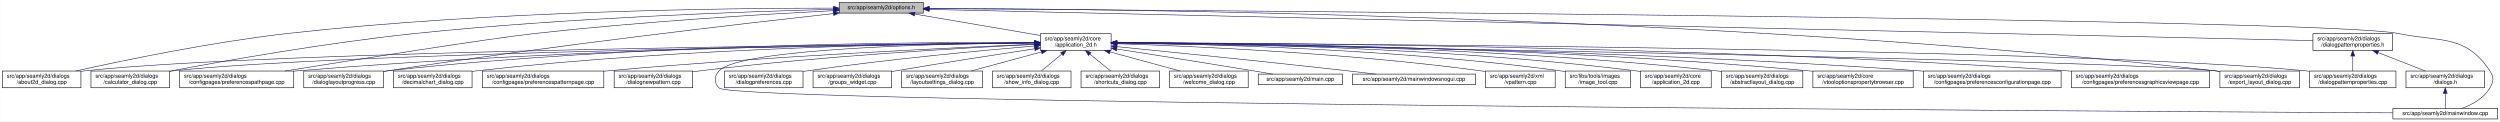
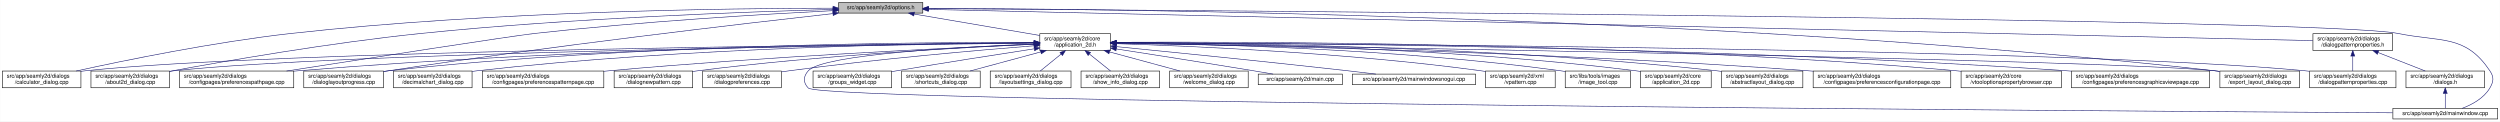
<svg xmlns="http://www.w3.org/2000/svg" xmlns:xlink="http://www.w3.org/1999/xlink" width="4487pt" height="218pt" viewBox="0.00 0.00 4486.50 218.00">
  <g id="graph0" class="graph" transform="scale(1 1) rotate(0) translate(4 214)">
    <polygon fill="white" stroke="transparent" points="-4,4 -4,-214 4482.5,-214 4482.5,4 -4,4" />
    <g id="node1" class="node">
      <g id="a_node1">
        <a xlink:title=" ">
-           <polygon fill="#bfbfbf" stroke="black" points="1502,-190.5 1502,-209.5 1653,-209.5 1653,-190.5 1502,-190.5" />
-           <text text-anchor="middle" x="1577.5" y="-197.5" font-family="Helvetica,sans-Serif" font-size="10.00">src/app/seamly2d/options.h</text>
+           <polygon fill="#bfbfbf" stroke="black" points="1501,-190.5 1501,-209.5 1652,-209.5 1652,-190.5 1501,-190.5" />
+           <text text-anchor="middle" x="1576.5" y="-197.5" font-family="Helvetica,sans-Serif" font-size="10.00">src/app/seamly2d/options.h</text>
        </a>
      </g>
    </g>
    <g id="node2" class="node">
      <g id="a_node2">
        <a xlink:href="../../d7/d61/application__2d_8h.html" target="_top" xlink:title=" ">
-           <polygon fill="white" stroke="black" points="1863,-123.5 1863,-153.5 1990,-153.5 1990,-123.5 1863,-123.5" />
-           <text text-anchor="start" x="1871" y="-141.5" font-family="Helvetica,sans-Serif" font-size="10.00">src/app/seamly2d/core</text>
-           <text text-anchor="middle" x="1926.5" y="-130.5" font-family="Helvetica,sans-Serif" font-size="10.00">/application_2d.h</text>
+           <polygon fill="white" stroke="black" points="1862,-123.5 1862,-153.5 1989,-153.5 1989,-123.5 1862,-123.5" />
+           <text text-anchor="start" x="1870" y="-141.5" font-family="Helvetica,sans-Serif" font-size="10.00">src/app/seamly2d/core</text>
+           <text text-anchor="middle" x="1925.5" y="-130.5" font-family="Helvetica,sans-Serif" font-size="10.00">/application_2d.h</text>
        </a>
      </g>
    </g>
    <g id="edge1" class="edge">
-       <path fill="none" stroke="midnightblue" d="M1637.67,-188.74C1700.56,-178.02 1798.86,-161.26 1862.98,-150.33" />
-       <polygon fill="midnightblue" stroke="midnightblue" points="1636.77,-185.34 1627.5,-190.48 1637.95,-192.24 1636.77,-185.34" />
-     </g>
-     <g id="node4" class="node">
-       <g id="a_node4">
-         <a xlink:href="../../d9/d7f/about2d__dialog_8cpp.html" target="_top" xlink:title=" ">
+       <path fill="none" stroke="midnightblue" d="M1636.67,-188.74C1699.56,-178.02 1797.86,-161.26 1861.98,-150.33" />
+       <polygon fill="midnightblue" stroke="midnightblue" points="1635.77,-185.34 1626.5,-190.48 1636.95,-192.24 1635.77,-185.34" />
+     </g>
+     <g id="node5" class="node">
+       <g id="a_node5">
+         <a xlink:href="../../d7/dfa/calculator__dialog_8cpp.html" target="_top" xlink:title=" ">
          <polygon fill="white" stroke="black" points="0,-56.5 0,-86.5 141,-86.5 141,-56.5 0,-56.5" />
          <text text-anchor="start" x="8" y="-74.5" font-family="Helvetica,sans-Serif" font-size="10.00">src/app/seamly2d/dialogs</text>
-           <text text-anchor="middle" x="70.5" y="-63.5" font-family="Helvetica,sans-Serif" font-size="10.00">/about2d_dialog.cpp</text>
+           <text text-anchor="middle" x="70.5" y="-63.5" font-family="Helvetica,sans-Serif" font-size="10.00">/calculator_dialog.cpp</text>
        </a>
      </g>
    </g>
    <g id="edge27" class="edge">
-       <path fill="none" stroke="midnightblue" d="M1491.67,-199.44C1310.27,-199.48 874.82,-194.85 512.5,-154 375.26,-138.52 216.5,-105.49 131.59,-86.57" />
-       <polygon fill="midnightblue" stroke="midnightblue" points="1491.68,-202.94 1501.68,-199.43 1491.68,-195.94 1491.68,-202.94" />
-     </g>
-     <g id="node6" class="node">
-       <g id="a_node6">
-         <a xlink:href="../../d7/dfa/calculator__dialog_8cpp.html" target="_top" xlink:title=" ">
+       <path fill="none" stroke="midnightblue" d="M1490.63,-199.33C1310.08,-199.14 878.09,-194.1 518.5,-154 379.44,-138.49 218.51,-105.47 132.43,-86.56" />
+       <polygon fill="midnightblue" stroke="midnightblue" points="1490.86,-202.83 1500.86,-199.33 1490.86,-195.83 1490.86,-202.83" />
+     </g>
+     <g id="node9" class="node">
+       <g id="a_node9">
+         <a xlink:href="../../d9/d7f/about2d__dialog_8cpp.html" target="_top" xlink:title=" ">
          <polygon fill="white" stroke="black" points="159,-56.5 159,-86.5 300,-86.5 300,-56.5 159,-56.5" />
          <text text-anchor="start" x="167" y="-74.5" font-family="Helvetica,sans-Serif" font-size="10.00">src/app/seamly2d/dialogs</text>
-           <text text-anchor="middle" x="229.5" y="-63.5" font-family="Helvetica,sans-Serif" font-size="10.00">/calculator_dialog.cpp</text>
+           <text text-anchor="middle" x="229.5" y="-63.5" font-family="Helvetica,sans-Serif" font-size="10.00">/about2d_dialog.cpp</text>
        </a>
      </g>
    </g>
    <g id="edge28" class="edge">
-       <path fill="none" stroke="midnightblue" d="M1491.61,-197.2C1339.88,-193.39 1014.6,-182.41 741.5,-154 583.04,-137.52 398.94,-104.87 300.41,-86.28" />
-       <polygon fill="midnightblue" stroke="midnightblue" points="1491.71,-200.7 1501.79,-197.45 1491.88,-193.71 1491.71,-200.7" />
+       <path fill="none" stroke="midnightblue" d="M1490.88,-197.03C1340.79,-192.96 1020.54,-181.62 751.5,-154 589.09,-137.33 400.16,-104.44 300.12,-85.94" />
+       <polygon fill="midnightblue" stroke="midnightblue" points="1490.86,-200.53 1500.95,-197.29 1491.05,-193.53 1490.86,-200.53" />
    </g>
    <g id="node10" class="node">
      <g id="a_node10">
        <a xlink:href="../../dc/d20/preferencespathpage_8cpp.html" target="_top" xlink:title=" ">
          <polygon fill="white" stroke="black" points="318,-56.5 318,-86.5 523,-86.5 523,-56.5 318,-56.5" />
          <text text-anchor="start" x="326" y="-74.5" font-family="Helvetica,sans-Serif" font-size="10.00">src/app/seamly2d/dialogs</text>
          <text text-anchor="middle" x="420.5" y="-63.5" font-family="Helvetica,sans-Serif" font-size="10.00">/configpages/preferencespathpage.cpp</text>
        </a>
      </g>
    </g>
    <g id="edge29" class="edge">
-       <path fill="none" stroke="midnightblue" d="M1491.58,-194.91C1371.55,-188.71 1146.99,-175.35 956.5,-154 871.26,-144.45 635.73,-107.19 507.1,-86.52" />
-       <polygon fill="midnightblue" stroke="midnightblue" points="1491.64,-198.42 1501.81,-195.44 1492,-191.43 1491.64,-198.42" />
+       <path fill="none" stroke="midnightblue" d="M1490.58,-194.92C1370.55,-188.73 1145.99,-175.38 955.5,-154 912.2,-149.14 650.75,-108.53 510.02,-86.53" />
+       <polygon fill="midnightblue" stroke="midnightblue" points="1490.64,-198.43 1500.8,-195.44 1491,-191.44 1490.64,-198.43" />
    </g>
    <g id="node13" class="node">
      <g id="a_node13">
        <a xlink:href="../../d6/d89/dialoglayoutprogress_8cpp.html" target="_top" xlink:title=" ">
          <polygon fill="white" stroke="black" points="541,-56.5 541,-86.5 684,-86.5 684,-56.5 541,-56.5" />
          <text text-anchor="start" x="549" y="-74.5" font-family="Helvetica,sans-Serif" font-size="10.00">src/app/seamly2d/dialogs</text>
          <text text-anchor="middle" x="612.5" y="-63.5" font-family="Helvetica,sans-Serif" font-size="10.00">/dialoglayoutprogress.cpp</text>
        </a>
      </g>
    </g>
    <g id="edge30" class="edge">
-       <path fill="none" stroke="midnightblue" d="M1491.69,-189.68C1333.36,-172.15 984.76,-131.95 692.5,-87 689.85,-86.59 687.15,-86.17 684.43,-85.72" />
-       <polygon fill="midnightblue" stroke="midnightblue" points="1491.51,-193.18 1501.84,-190.8 1492.28,-186.23 1491.51,-193.18" />
-     </g>
-     <g id="node17" class="node">
-       <g id="a_node17">
+       <path fill="none" stroke="midnightblue" d="M1490.59,-189.58C1332.5,-171.91 984.97,-131.54 693.5,-87 690.39,-86.53 687.22,-86.02 684.02,-85.51" />
+       <polygon fill="midnightblue" stroke="midnightblue" points="1490.4,-193.08 1500.72,-190.71 1491.17,-186.12 1490.4,-193.08" />
+     </g>
+     <g id="node16" class="node">
+       <g id="a_node16">
        <a xlink:href="../../dd/d54/export__layout__dialog_8cpp.html" target="_top" xlink:title=" ">
          <polygon fill="white" stroke="black" points="3980,-56.5 3980,-86.5 4123,-86.5 4123,-56.5 3980,-56.5" />
          <text text-anchor="start" x="3988" y="-74.5" font-family="Helvetica,sans-Serif" font-size="10.00">src/app/seamly2d/dialogs</text>
          <text text-anchor="middle" x="4051.5" y="-63.5" font-family="Helvetica,sans-Serif" font-size="10.00">/export_layout_dialog.cpp</text>
        </a>
      </g>
    </g>
    <g id="edge35" class="edge">
-       <path fill="none" stroke="midnightblue" d="M1663.53,-199.02C1974.97,-198.22 3072.47,-187.96 3970.5,-87 3973.48,-86.66 3976.52,-86.29 3979.58,-85.88" />
-       <polygon fill="midnightblue" stroke="midnightblue" points="1663.22,-195.52 1653.22,-199.04 1663.23,-202.52 1663.22,-195.52" />
-     </g>
-     <g id="node25" class="node">
-       <g id="a_node25">
+       <path fill="none" stroke="midnightblue" d="M1662.3,-199.02C1973.51,-198.24 3071.84,-188.02 3970.5,-87 3973.48,-86.66 3976.52,-86.29 3979.58,-85.88" />
+       <polygon fill="midnightblue" stroke="midnightblue" points="1662,-195.52 1652,-199.04 1662.01,-202.52 1662,-195.52" />
+     </g>
+     <g id="node26" class="node">
+       <g id="a_node26">
        <a xlink:href="../../d8/dd9/mainwindow_8cpp.html" target="_top" xlink:title=" ">
          <polygon fill="white" stroke="black" points="4290.5,-0.5 4290.5,-19.5 4478.5,-19.5 4478.5,-0.5 4290.5,-0.5" />
          <text text-anchor="middle" x="4384.5" y="-7.5" font-family="Helvetica,sans-Serif" font-size="10.00">src/app/seamly2d/mainwindow.cpp</text>
        </a>
      </g>
    </g>
    <g id="edge36" class="edge">
-       <path fill="none" stroke="midnightblue" d="M1663.59,-198.47C2112.31,-195.58 4167.54,-180.9 4299.5,-154 4377.05,-138.19 4420.3,-152.66 4464.5,-87 4472.19,-75.57 4471.46,-67.89 4464.5,-56 4453.8,-37.71 4432.63,-26.27 4414.75,-19.51" />
-       <polygon fill="midnightblue" stroke="midnightblue" points="1663.27,-194.97 1653.3,-198.53 1663.32,-201.97 1663.27,-194.97" />
+       <path fill="none" stroke="midnightblue" d="M1662.63,-198.47C2111.51,-195.58 4167.49,-180.91 4299.5,-154 4377.05,-138.19 4420.3,-152.66 4464.5,-87 4472.19,-75.57 4471.46,-67.89 4464.5,-56 4453.8,-37.71 4432.63,-26.27 4414.75,-19.51" />
+       <polygon fill="midnightblue" stroke="midnightblue" points="1662.3,-194.97 1652.32,-198.53 1662.35,-201.97 1662.3,-194.97" />
    </g>
    <g id="node28" class="node">
      <g id="a_node28">
        <a xlink:href="../../d5/d4e/dialogpatternproperties_8h.html" target="_top" xlink:title=" ">
          <polygon fill="white" stroke="black" points="4147,-123.5 4147,-153.5 4290,-153.5 4290,-123.5 4147,-123.5" />
          <text text-anchor="start" x="4155" y="-141.5" font-family="Helvetica,sans-Serif" font-size="10.00">src/app/seamly2d/dialogs</text>
          <text text-anchor="middle" x="4218.5" y="-130.5" font-family="Helvetica,sans-Serif" font-size="10.00">/dialogpatternproperties.h</text>
        </a>
      </g>
    </g>
    <g id="edge31" class="edge">
-       <path fill="none" stroke="midnightblue" d="M1663.5,-197.06C2067.81,-187.95 3775.47,-149.48 4146.97,-141.11" />
-       <polygon fill="midnightblue" stroke="midnightblue" points="1663.26,-193.57 1653.34,-197.29 1663.42,-200.57 1663.26,-193.57" />
+       <path fill="none" stroke="midnightblue" d="M1662.16,-197.07C2065.94,-187.98 3775.07,-149.49 4146.9,-141.11" />
+       <polygon fill="midnightblue" stroke="midnightblue" points="1661.93,-193.57 1652.02,-197.3 1662.09,-200.57 1661.93,-193.57" />
    </g>
    <g id="node3" class="node">
      <g id="a_node3">
        <a xlink:href="../../df/d3e/application__2d_8cpp.html" target="_top" xlink:title=" ">
          <polygon fill="white" stroke="black" points="2940,-56.5 2940,-86.5 3067,-86.5 3067,-56.5 2940,-56.5" />
          <text text-anchor="start" x="2948" y="-74.5" font-family="Helvetica,sans-Serif" font-size="10.00">src/app/seamly2d/core</text>
          <text text-anchor="middle" x="3003.5" y="-63.5" font-family="Helvetica,sans-Serif" font-size="10.00">/application_2d.cpp</text>
        </a>
      </g>
    </g>
    <g id="edge2" class="edge">
-       <path fill="none" stroke="midnightblue" d="M2000.34,-137.46C2166.92,-136.57 2584.41,-129.84 2930.5,-87 2933.58,-86.62 2936.72,-86.18 2939.89,-85.7" />
-       <polygon fill="midnightblue" stroke="midnightblue" points="2000.19,-133.96 1990.21,-137.51 2000.23,-140.96 2000.19,-133.96" />
-     </g>
-     <g id="edge3" class="edge">
-       <path fill="none" stroke="midnightblue" d="M1852.53,-136.91C1560.58,-134.34 487.72,-122.63 149.5,-87 146.73,-86.71 143.9,-86.37 141.06,-86" />
-       <polygon fill="midnightblue" stroke="midnightblue" points="1852.56,-140.41 1862.59,-137 1852.62,-133.41 1852.56,-140.41" />
-     </g>
-     <g id="node5" class="node">
-       <g id="a_node5">
+       <path fill="none" stroke="midnightblue" d="M1999.19,-137.54C2165.91,-136.81 2584.57,-130.4 2931.5,-87 2934.28,-86.65 2937.12,-86.26 2939.98,-85.82" />
+       <polygon fill="midnightblue" stroke="midnightblue" points="1999.04,-134.04 1989.05,-137.58 1999.06,-141.04 1999.04,-134.04" />
+     </g>
+     <g id="node4" class="node">
+       <g id="a_node4">
        <a xlink:href="../../dd/db4/abstractlayout__dialog_8cpp.html" target="_top" xlink:title=" ">
          <polygon fill="white" stroke="black" points="3085.5,-56.5 3085.5,-86.5 3231.5,-86.5 3231.5,-56.5 3085.5,-56.5" />
          <text text-anchor="start" x="3093.5" y="-74.5" font-family="Helvetica,sans-Serif" font-size="10.00">src/app/seamly2d/dialogs</text>
          <text text-anchor="middle" x="3158.5" y="-63.5" font-family="Helvetica,sans-Serif" font-size="10.00">/abstractlayout_dialog.cpp</text>
        </a>
      </g>
    </g>
+     <g id="edge3" class="edge">
+       <path fill="none" stroke="midnightblue" d="M1999.08,-137.61C2181.92,-137.16 2671.35,-131.51 3076.5,-87 3079.37,-86.68 3082.3,-86.33 3085.25,-85.94" />
+       <polygon fill="midnightblue" stroke="midnightblue" points="1999.04,-134.11 1989.05,-137.63 1999.05,-141.11 1999.04,-134.11" />
+     </g>
    <g id="edge4" class="edge">
-       <path fill="none" stroke="midnightblue" d="M2000.28,-137.55C2183.05,-136.96 2671.26,-131.01 3075.5,-87 3078.7,-86.65 3081.96,-86.26 3085.25,-85.82" />
-       <polygon fill="midnightblue" stroke="midnightblue" points="2000.23,-134.05 1990.24,-137.58 2000.25,-141.05 2000.23,-134.05" />
+       <path fill="none" stroke="midnightblue" d="M1851.58,-136.91C1559.79,-134.34 487.53,-122.62 149.5,-87 146.73,-86.71 143.9,-86.37 141.06,-86" />
+       <polygon fill="midnightblue" stroke="midnightblue" points="1851.59,-140.41 1861.62,-137 1851.66,-133.41 1851.59,-140.41" />
+     </g>
+     <g id="node6" class="node">
+       <g id="a_node6">
+         <a xlink:href="../../d2/d2d/preferencesconfigurationpage_8cpp.html" target="_top" xlink:title=" ">
+           <polygon fill="white" stroke="black" points="3250,-56.5 3250,-86.5 3497,-86.5 3497,-56.5 3250,-56.5" />
+           <text text-anchor="start" x="3258" y="-74.5" font-family="Helvetica,sans-Serif" font-size="10.00">src/app/seamly2d/dialogs</text>
+           <text text-anchor="middle" x="3373.5" y="-63.5" font-family="Helvetica,sans-Serif" font-size="10.00">/configpages/preferencesconfigurationpage.cpp</text>
+         </a>
+       </g>
    </g>
    <g id="edge5" class="edge">
-       <path fill="none" stroke="midnightblue" d="M1852.41,-136.67C1577.21,-133.35 613.89,-119.61 308.5,-87 305.73,-86.7 302.9,-86.37 300.06,-85.99" />
-       <polygon fill="midnightblue" stroke="midnightblue" points="1852.64,-140.17 1862.69,-136.79 1852.73,-133.17 1852.64,-140.17" />
+       <path fill="none" stroke="midnightblue" d="M1999.32,-136.48C2199.35,-133.33 2768.51,-121.75 3240.5,-87 3243.63,-86.77 3246.79,-86.52 3249.99,-86.26" />
+       <polygon fill="midnightblue" stroke="midnightblue" points="1999.17,-132.98 1989.22,-136.64 1999.28,-139.98 1999.17,-132.98" />
    </g>
    <g id="node7" class="node">
      <g id="a_node7">
        <a xlink:href="../../d2/d00/vtooloptionspropertybrowser_8cpp.html" target="_top" xlink:title=" ">
-           <polygon fill="white" stroke="black" points="3249.5,-56.5 3249.5,-86.5 3429.5,-86.5 3429.5,-56.5 3249.5,-56.5" />
-           <text text-anchor="start" x="3257.5" y="-74.5" font-family="Helvetica,sans-Serif" font-size="10.00">src/app/seamly2d/core</text>
-           <text text-anchor="middle" x="3339.5" y="-63.5" font-family="Helvetica,sans-Serif" font-size="10.00">/vtooloptionspropertybrowser.cpp</text>
+           <polygon fill="white" stroke="black" points="3515.5,-56.5 3515.5,-86.5 3695.5,-86.5 3695.5,-56.5 3515.5,-56.5" />
+           <text text-anchor="start" x="3523.5" y="-74.5" font-family="Helvetica,sans-Serif" font-size="10.00">src/app/seamly2d/core</text>
+           <text text-anchor="middle" x="3605.5" y="-63.5" font-family="Helvetica,sans-Serif" font-size="10.00">/vtooloptionspropertybrowser.cpp</text>
        </a>
      </g>
    </g>
    <g id="edge6" class="edge">
-       <path fill="none" stroke="midnightblue" d="M2000.34,-137.43C2200.42,-136.63 2769.59,-130.41 3240.5,-87 3243.44,-86.73 3246.43,-86.43 3249.44,-86.11" />
-       <polygon fill="midnightblue" stroke="midnightblue" points="2000.23,-133.93 1990.24,-137.46 2000.25,-140.93 2000.23,-133.93" />
+       <path fill="none" stroke="midnightblue" d="M1999.37,-138.11C2225.43,-139.35 2927.63,-138.47 3506.5,-87 3509.44,-86.74 3512.43,-86.45 3515.44,-86.13" />
+       <polygon fill="midnightblue" stroke="midnightblue" points="1999.31,-134.61 1989.29,-138.06 1999.27,-141.61 1999.31,-134.61" />
    </g>
    <g id="node8" class="node">
      <g id="a_node8">
-         <a xlink:href="../../d2/d2d/preferencesconfigurationpage_8cpp.html" target="_top" xlink:title=" ">
-           <polygon fill="white" stroke="black" points="3448,-56.5 3448,-86.5 3695,-86.5 3695,-56.5 3448,-56.5" />
-           <text text-anchor="start" x="3456" y="-74.5" font-family="Helvetica,sans-Serif" font-size="10.00">src/app/seamly2d/dialogs</text>
-           <text text-anchor="middle" x="3571.5" y="-63.5" font-family="Helvetica,sans-Serif" font-size="10.00">/configpages/preferencesconfigurationpage.cpp</text>
-         </a>
-       </g>
-     </g>
-     <g id="edge7" class="edge">
-       <path fill="none" stroke="midnightblue" d="M2000.44,-137C2219.96,-135.09 2886.93,-126.22 3438.5,-87 3441.63,-86.78 3444.8,-86.54 3447.99,-86.28" />
-       <polygon fill="midnightblue" stroke="midnightblue" points="2000.3,-133.5 1990.33,-137.08 2000.36,-140.5 2000.3,-133.5" />
-     </g>
-     <g id="node9" class="node">
-       <g id="a_node9">
        <a xlink:href="../../d9/d70/preferencesgraphicsviewpage_8cpp.html" target="_top" xlink:title=" ">
          <polygon fill="white" stroke="black" points="3713.5,-56.5 3713.5,-86.5 3961.5,-86.5 3961.5,-56.5 3713.5,-56.5" />
          <text text-anchor="start" x="3721.5" y="-74.5" font-family="Helvetica,sans-Serif" font-size="10.00">src/app/seamly2d/dialogs</text>
          <text text-anchor="middle" x="3837.5" y="-63.5" font-family="Helvetica,sans-Serif" font-size="10.00">/configpages/preferencesgraphicsviewpage.cpp</text>
        </a>
      </g>
    </g>
+     <g id="edge7" class="edge">
+       <path fill="none" stroke="midnightblue" d="M1999.16,-137.52C2242.68,-137.15 3043.92,-132.31 3704.5,-87 3707.4,-86.8 3710.33,-86.59 3713.28,-86.36" />
+       <polygon fill="midnightblue" stroke="midnightblue" points="1999.01,-134.02 1989.01,-137.54 1999.02,-141.02 1999.01,-134.02" />
+     </g>
    <g id="edge8" class="edge">
-       <path fill="none" stroke="midnightblue" d="M2000.49,-137.5C2244.24,-137.04 3044.02,-131.98 3703.5,-87 3706.77,-86.78 3710.08,-86.54 3713.42,-86.28" />
-       <polygon fill="midnightblue" stroke="midnightblue" points="2000.33,-134 1990.34,-137.52 2000.34,-141 2000.33,-134" />
+       <path fill="none" stroke="midnightblue" d="M1851.46,-136.67C1576.42,-133.34 613.7,-119.59 308.5,-87 305.73,-86.7 302.9,-86.37 300.06,-85.99" />
+       <polygon fill="midnightblue" stroke="midnightblue" points="1851.68,-140.17 1861.72,-136.79 1851.77,-133.17 1851.68,-140.17" />
    </g>
    <g id="edge9" class="edge">
-       <path fill="none" stroke="midnightblue" d="M1852.56,-137.26C1644.32,-136.06 1035.3,-128.93 531.5,-87 528.79,-86.77 526.04,-86.53 523.27,-86.27" />
-       <polygon fill="midnightblue" stroke="midnightblue" points="1852.74,-140.76 1862.76,-137.32 1852.78,-133.76 1852.74,-140.76" />
+       <path fill="none" stroke="midnightblue" d="M1851.61,-137.26C1643.52,-136.05 1034.94,-128.91 531.5,-87 528.79,-86.77 526.04,-86.53 523.27,-86.27" />
+       <polygon fill="midnightblue" stroke="midnightblue" points="1851.79,-140.76 1861.81,-137.31 1851.83,-133.76 1851.79,-140.76" />
    </g>
    <g id="node11" class="node">
      <g id="a_node11">
        <a xlink:href="../../dd/dc2/decimalchart__dialog_8cpp.html" target="_top" xlink:title=" ">
          <polygon fill="white" stroke="black" points="702,-56.5 702,-86.5 843,-86.5 843,-56.5 702,-56.5" />
          <text text-anchor="start" x="710" y="-74.5" font-family="Helvetica,sans-Serif" font-size="10.00">src/app/seamly2d/dialogs</text>
          <text text-anchor="middle" x="772.5" y="-63.5" font-family="Helvetica,sans-Serif" font-size="10.00">/decimalchart_dialog.cpp</text>
        </a>
      </g>
    </g>
    <g id="edge10" class="edge">
-       <path fill="none" stroke="midnightblue" d="M1852.61,-137.39C1678.05,-136.38 1226.65,-129.51 852.5,-87 849.41,-86.65 846.27,-86.25 843.1,-85.82" />
-       <polygon fill="midnightblue" stroke="midnightblue" points="1852.69,-140.89 1862.71,-137.44 1852.73,-133.89 1852.69,-140.89" />
+       <path fill="none" stroke="midnightblue" d="M1851.68,-137.38C1677.28,-136.37 1226.3,-129.48 852.5,-87 849.41,-86.65 846.27,-86.25 843.1,-85.82" />
+       <polygon fill="midnightblue" stroke="midnightblue" points="1851.75,-140.88 1861.77,-137.44 1851.79,-133.88 1851.75,-140.88" />
    </g>
    <g id="node12" class="node">
      <g id="a_node12">
        <a xlink:href="../../dc/d63/preferencespatternpage_8cpp.html" target="_top" xlink:title=" ">
          <polygon fill="white" stroke="black" points="861.5,-56.5 861.5,-86.5 1079.5,-86.5 1079.5,-56.5 861.5,-56.5" />
          <text text-anchor="start" x="869.5" y="-74.5" font-family="Helvetica,sans-Serif" font-size="10.00">src/app/seamly2d/dialogs</text>
          <text text-anchor="middle" x="970.5" y="-63.5" font-family="Helvetica,sans-Serif" font-size="10.00">/configpages/preferencespatternpage.cpp</text>
        </a>
      </g>
    </g>
    <g id="edge11" class="edge">
-       <path fill="none" stroke="midnightblue" d="M1852.61,-134.59C1706.45,-128.49 1370.21,-112.77 1088.5,-87 1085.62,-86.74 1082.71,-86.46 1079.77,-86.17" />
-       <polygon fill="midnightblue" stroke="midnightblue" points="1852.66,-138.1 1862.8,-135.01 1852.95,-131.1 1852.66,-138.1" />
+       <path fill="none" stroke="midnightblue" d="M1851.78,-134.56C1705.99,-128.4 1370.55,-112.59 1089.5,-87 1086.29,-86.71 1083.03,-86.4 1079.74,-86.07" />
+       <polygon fill="midnightblue" stroke="midnightblue" points="1851.81,-138.06 1861.95,-134.98 1852.11,-131.07 1851.81,-138.06" />
    </g>
    <g id="edge12" class="edge">
-       <path fill="none" stroke="midnightblue" d="M1852.43,-138.03C1660.3,-138.64 1130.39,-135.41 692.5,-87 689.83,-86.71 687.12,-86.37 684.39,-86.01" />
-       <polygon fill="midnightblue" stroke="midnightblue" points="1852.7,-141.53 1862.69,-137.99 1852.68,-134.53 1852.7,-141.53" />
+       <path fill="none" stroke="midnightblue" d="M1851.55,-137.97C1659.75,-138.43 1130.73,-134.87 693.5,-87 690.52,-86.67 687.48,-86.3 684.42,-85.9" />
+       <polygon fill="midnightblue" stroke="midnightblue" points="1851.81,-141.47 1861.8,-137.94 1851.79,-134.47 1851.81,-141.47" />
    </g>
    <g id="node14" class="node">
      <g id="a_node14">
        <a xlink:href="../../de/d87/dialognewpattern_8cpp.html" target="_top" xlink:title=" ">
          <polygon fill="white" stroke="black" points="1098,-56.5 1098,-86.5 1239,-86.5 1239,-56.5 1098,-56.5" />
          <text text-anchor="start" x="1106" y="-74.5" font-family="Helvetica,sans-Serif" font-size="10.00">src/app/seamly2d/dialogs</text>
          <text text-anchor="middle" x="1168.5" y="-63.5" font-family="Helvetica,sans-Serif" font-size="10.00">/dialognewpattern.cpp</text>
        </a>
      </g>
    </g>
    <g id="edge13" class="edge">
-       <path fill="none" stroke="midnightblue" d="M1852.6,-134.23C1728.47,-128.23 1470.41,-113.58 1253.5,-87 1248.89,-86.44 1244.16,-85.8 1239.39,-85.11" />
-       <polygon fill="midnightblue" stroke="midnightblue" points="1852.59,-137.74 1862.74,-134.72 1852.92,-130.74 1852.59,-137.74" />
+       <path fill="none" stroke="midnightblue" d="M1851.61,-134.53C1726.9,-128.94 1466.84,-114.85 1248.5,-87 1245.42,-86.61 1242.28,-86.17 1239.11,-85.71" />
+       <polygon fill="midnightblue" stroke="midnightblue" points="1851.66,-138.03 1861.81,-134.98 1851.97,-131.04 1851.66,-138.03" />
    </g>
    <g id="node15" class="node">
      <g id="a_node15">
+         <a xlink:href="../../d5/dc5/dialogpreferences_8cpp.html" target="_top" xlink:title=" ">
+           <polygon fill="white" stroke="black" points="1257,-56.5 1257,-86.5 1398,-86.5 1398,-56.5 1257,-56.5" />
+           <text text-anchor="start" x="1265" y="-74.5" font-family="Helvetica,sans-Serif" font-size="10.00">src/app/seamly2d/dialogs</text>
+           <text text-anchor="middle" x="1327.5" y="-63.5" font-family="Helvetica,sans-Serif" font-size="10.00">/dialogpreferences.cpp</text>
+         </a>
+       </g>
+     </g>
+     <g id="edge14" class="edge">
+       <path fill="none" stroke="midnightblue" d="M1851.77,-131.89C1751.94,-123.92 1568.35,-107.94 1412.5,-87 1407.9,-86.38 1403.17,-85.7 1398.4,-84.98" />
+       <polygon fill="midnightblue" stroke="midnightblue" points="1851.51,-135.38 1861.75,-132.69 1852.06,-128.4 1851.51,-135.38" />
+     </g>
+     <g id="edge15" class="edge">
+       <path fill="none" stroke="midnightblue" d="M1999.29,-136.35C2342.18,-130.89 3771.72,-107.13 3970.5,-87 3973.48,-86.7 3976.52,-86.35 3979.59,-85.96" />
+       <polygon fill="midnightblue" stroke="midnightblue" points="1999.16,-132.85 1989.22,-136.51 1999.28,-139.85 1999.16,-132.85" />
+     </g>
+     <g id="node17" class="node">
+       <g id="a_node17">
        <a xlink:href="../../d5/d18/dialogpatternproperties_8cpp.html" target="_top" xlink:title=" ">
          <polygon fill="white" stroke="black" points="4141,-56.5 4141,-86.5 4296,-86.5 4296,-56.5 4141,-56.5" />
          <text text-anchor="start" x="4149" y="-74.5" font-family="Helvetica,sans-Serif" font-size="10.00">src/app/seamly2d/dialogs</text>
          <text text-anchor="middle" x="4218.5" y="-63.5" font-family="Helvetica,sans-Serif" font-size="10.00">/dialogpatternproperties.cpp</text>
        </a>
      </g>
    </g>
-     <g id="edge14" class="edge">
-       <path fill="none" stroke="midnightblue" d="M2000.2,-137.24C2333.82,-135.85 3704.92,-127.73 4132.5,-87 4135.21,-86.74 4137.97,-86.45 4140.75,-86.12" />
-       <polygon fill="midnightblue" stroke="midnightblue" points="2000.15,-133.74 1990.16,-137.28 2000.18,-140.74 2000.15,-133.74" />
-     </g>
-     <g id="node16" class="node">
-       <g id="a_node16">
-         <a xlink:href="../../d5/dc5/dialogpreferences_8cpp.html" target="_top" xlink:title=" ">
-           <polygon fill="white" stroke="black" points="1296,-56.5 1296,-86.5 1437,-86.5 1437,-56.5 1296,-56.5" />
-           <text text-anchor="start" x="1304" y="-74.5" font-family="Helvetica,sans-Serif" font-size="10.00">src/app/seamly2d/dialogs</text>
-           <text text-anchor="middle" x="1366.5" y="-63.5" font-family="Helvetica,sans-Serif" font-size="10.00">/dialogpreferences.cpp</text>
-         </a>
-       </g>
-     </g>
-     <g id="edge15" class="edge">
-       <path fill="none" stroke="midnightblue" d="M1852.86,-131.54C1758.29,-123.48 1589.23,-107.7 1445.5,-87 1442.74,-86.6 1439.93,-86.18 1437.09,-85.73" />
-       <polygon fill="midnightblue" stroke="midnightblue" points="1852.63,-135.03 1862.89,-132.39 1853.22,-128.06 1852.63,-135.03" />
-     </g>
    <g id="edge16" class="edge">
-       <path fill="none" stroke="midnightblue" d="M2000.25,-136.35C2342.98,-130.89 3771.81,-107.12 3970.5,-87 3973.48,-86.7 3976.52,-86.35 3979.59,-85.96" />
-       <polygon fill="midnightblue" stroke="midnightblue" points="2000.13,-132.85 1990.19,-136.51 2000.24,-139.85 2000.13,-132.85" />
+       <path fill="none" stroke="midnightblue" d="M1999.23,-137.24C2333.01,-135.86 3704.73,-127.74 4132.5,-87 4135.21,-86.74 4137.97,-86.45 4140.75,-86.12" />
+       <polygon fill="midnightblue" stroke="midnightblue" points="1999.18,-133.74 1989.19,-137.28 1999.21,-140.74 1999.18,-133.74" />
    </g>
    <g id="node18" class="node">
      <g id="a_node18">
        <a xlink:href="../../db/d5c/groups__widget_8cpp.html" target="_top" xlink:title=" ">
          <polygon fill="white" stroke="black" points="1455,-56.5 1455,-86.5 1596,-86.5 1596,-56.5 1455,-56.5" />
          <text text-anchor="start" x="1463" y="-74.5" font-family="Helvetica,sans-Serif" font-size="10.00">src/app/seamly2d/dialogs</text>
          <text text-anchor="middle" x="1525.5" y="-63.5" font-family="Helvetica,sans-Serif" font-size="10.00">/groups_widget.cpp</text>
        </a>
      </g>
    </g>
    <g id="edge17" class="edge">
-       <path fill="none" stroke="midnightblue" d="M1852.68,-126.48C1787.36,-116.6 1689.49,-101.46 1604.5,-87 1601.75,-86.53 1598.95,-86.05 1596.12,-85.56" />
-       <polygon fill="midnightblue" stroke="midnightblue" points="1852.47,-129.99 1862.88,-128.02 1853.52,-123.07 1852.47,-129.99" />
+       <path fill="none" stroke="midnightblue" d="M1851.85,-126.36C1786.94,-116.43 1689.85,-101.3 1605.5,-87 1602.44,-86.48 1599.31,-85.94 1596.15,-85.4" />
+       <polygon fill="midnightblue" stroke="midnightblue" points="1851.57,-129.86 1861.98,-127.91 1852.63,-122.94 1851.57,-129.86" />
    </g>
    <g id="node19" class="node">
      <g id="a_node19">
-         <a xlink:href="../../d0/dfa/layoutsettings__dialog_8cpp.html" target="_top" xlink:title=" ">
-           <polygon fill="white" stroke="black" points="1614,-56.5 1614,-86.5 1759,-86.5 1759,-56.5 1614,-56.5" />
+         <a xlink:href="../../dd/d84/shortcuts__dialog_8cpp.html" target="_top" xlink:title=" ">
+           <polygon fill="white" stroke="black" points="1614,-56.5 1614,-86.5 1755,-86.5 1755,-56.5 1614,-56.5" />
          <text text-anchor="start" x="1622" y="-74.5" font-family="Helvetica,sans-Serif" font-size="10.00">src/app/seamly2d/dialogs</text>
-           <text text-anchor="middle" x="1686.5" y="-63.5" font-family="Helvetica,sans-Serif" font-size="10.00">/layoutsettings_dialog.cpp</text>
+           <text text-anchor="middle" x="1684.5" y="-63.5" font-family="Helvetica,sans-Serif" font-size="10.00">/shortcuts_dialog.cpp</text>
        </a>
      </g>
    </g>
    <g id="edge18" class="edge">
-       <path fill="none" stroke="midnightblue" d="M1865.02,-120.85C1825.89,-110.25 1775.77,-96.68 1738.6,-86.61" />
-       <polygon fill="midnightblue" stroke="midnightblue" points="1864.15,-124.24 1874.72,-123.48 1865.98,-117.48 1864.15,-124.24" />
+       <path fill="none" stroke="midnightblue" d="M1863.77,-120.85C1824.47,-110.25 1774.14,-96.68 1736.82,-86.61" />
+       <polygon fill="midnightblue" stroke="midnightblue" points="1862.94,-124.25 1873.5,-123.48 1864.76,-117.49 1862.94,-124.25" />
    </g>
    <g id="node20" class="node">
      <g id="a_node20">
-         <a xlink:href="../../d2/df4/show__info__dialog_8cpp.html" target="_top" xlink:title=" ">
-           <polygon fill="white" stroke="black" points="1777,-56.5 1777,-86.5 1918,-86.5 1918,-56.5 1777,-56.5" />
-           <text text-anchor="start" x="1785" y="-74.5" font-family="Helvetica,sans-Serif" font-size="10.00">src/app/seamly2d/dialogs</text>
-           <text text-anchor="middle" x="1847.5" y="-63.5" font-family="Helvetica,sans-Serif" font-size="10.00">/show_info_dialog.cpp</text>
+         <a xlink:href="../../d0/dfa/layoutsettings__dialog_8cpp.html" target="_top" xlink:title=" ">
+           <polygon fill="white" stroke="black" points="1773,-56.5 1773,-86.5 1918,-86.5 1918,-56.5 1773,-56.5" />
+           <text text-anchor="start" x="1781" y="-74.5" font-family="Helvetica,sans-Serif" font-size="10.00">src/app/seamly2d/dialogs</text>
+           <text text-anchor="middle" x="1845.5" y="-63.5" font-family="Helvetica,sans-Serif" font-size="10.00">/layoutsettings_dialog.cpp</text>
        </a>
      </g>
    </g>
    <g id="edge19" class="edge">
-       <path fill="none" stroke="midnightblue" d="M1901.44,-116.88C1889.44,-107.01 1875.37,-95.43 1864.61,-86.58" />
-       <polygon fill="midnightblue" stroke="midnightblue" points="1899.41,-119.75 1909.36,-123.4 1903.86,-114.34 1899.41,-119.75" />
+       <path fill="none" stroke="midnightblue" d="M1900.13,-116.88C1887.97,-107.01 1873.72,-95.43 1862.82,-86.58" />
+       <polygon fill="midnightblue" stroke="midnightblue" points="1898.17,-119.81 1908.14,-123.4 1902.59,-114.37 1898.17,-119.81" />
    </g>
    <g id="node21" class="node">
      <g id="a_node21">
-         <a xlink:href="../../dd/d84/shortcuts__dialog_8cpp.html" target="_top" xlink:title=" ">
+         <a xlink:href="../../d2/df4/show__info__dialog_8cpp.html" target="_top" xlink:title=" ">
          <polygon fill="white" stroke="black" points="1936,-56.5 1936,-86.5 2077,-86.5 2077,-56.5 1936,-56.5" />
          <text text-anchor="start" x="1944" y="-74.5" font-family="Helvetica,sans-Serif" font-size="10.00">src/app/seamly2d/dialogs</text>
-           <text text-anchor="middle" x="2006.5" y="-63.5" font-family="Helvetica,sans-Serif" font-size="10.00">/shortcuts_dialog.cpp</text>
+           <text text-anchor="middle" x="2006.5" y="-63.5" font-family="Helvetica,sans-Serif" font-size="10.00">/show_info_dialog.cpp</text>
        </a>
      </g>
    </g>
    <g id="edge20" class="edge">
-       <path fill="none" stroke="midnightblue" d="M1951.87,-116.88C1964.03,-107.01 1978.28,-95.43 1989.18,-86.58" />
-       <polygon fill="midnightblue" stroke="midnightblue" points="1949.41,-114.37 1943.86,-123.4 1953.83,-119.81 1949.41,-114.37" />
+       <path fill="none" stroke="midnightblue" d="M1951.19,-116.88C1963.5,-107.01 1977.93,-95.43 1988.96,-86.58" />
+       <polygon fill="midnightblue" stroke="midnightblue" points="1948.68,-114.41 1943.08,-123.4 1953.07,-119.87 1948.68,-114.41" />
    </g>
    <g id="node22" class="node">
      <g id="a_node22">
        <a xlink:href="../../df/d69/welcome__dialog_8cpp.html" target="_top" xlink:title=" ">
          <polygon fill="white" stroke="black" points="2095,-56.5 2095,-86.5 2236,-86.5 2236,-56.5 2095,-56.5" />
          <text text-anchor="start" x="2103" y="-74.5" font-family="Helvetica,sans-Serif" font-size="10.00">src/app/seamly2d/dialogs</text>
          <text text-anchor="middle" x="2165.5" y="-63.5" font-family="Helvetica,sans-Serif" font-size="10.00">/welcome_dialog.cpp</text>
        </a>
      </g>
    </g>
    <g id="edge21" class="edge">
-       <path fill="none" stroke="midnightblue" d="M1987.72,-120.85C2026.69,-110.25 2076.6,-96.68 2113.62,-86.61" />
-       <polygon fill="midnightblue" stroke="midnightblue" points="1986.8,-117.47 1978.07,-123.48 1988.63,-124.23 1986.8,-117.47" />
+       <path fill="none" stroke="midnightblue" d="M1986.98,-120.85C2026.11,-110.25 2076.23,-96.68 2113.4,-86.61" />
+       <polygon fill="midnightblue" stroke="midnightblue" points="1986.02,-117.48 1977.28,-123.48 1987.85,-124.24 1986.02,-117.48" />
    </g>
    <g id="node23" class="node">
      <g id="a_node23">
        <a xlink:href="../../dc/d14/app_2seamly2d_2main_8cpp.html" target="_top" xlink:title=" ">
          <polygon fill="white" stroke="black" points="2254,-62 2254,-81 2405,-81 2405,-62 2254,-62" />
          <text text-anchor="middle" x="2329.5" y="-69" font-family="Helvetica,sans-Serif" font-size="10.00">src/app/seamly2d/main.cpp</text>
        </a>
      </g>
    </g>
    <g id="edge22" class="edge">
-       <path fill="none" stroke="midnightblue" d="M2000.26,-126.03C2064.73,-115.95 2160.86,-100.77 2244.5,-87 2256.02,-85.1 2268.41,-83.02 2280.07,-81.03" />
-       <polygon fill="midnightblue" stroke="midnightblue" points="1999.53,-122.6 1990.19,-127.61 2000.61,-129.52 1999.53,-122.6" />
+       <path fill="none" stroke="midnightblue" d="M1999.43,-126.14C2064.32,-116.1 2161.22,-100.92 2245.5,-87 2256.89,-85.12 2269.14,-83.04 2280.66,-81.05" />
+       <polygon fill="midnightblue" stroke="midnightblue" points="1998.64,-122.72 1989.29,-127.71 1999.71,-129.64 1998.64,-122.72" />
    </g>
    <g id="node24" class="node">
      <g id="a_node24">
        <a xlink:href="../../d8/de8/mainwindowsnogui_8cpp.html" target="_top" xlink:title=" ">
          <polygon fill="white" stroke="black" points="2423,-62 2423,-81 2644,-81 2644,-62 2423,-62" />
          <text text-anchor="middle" x="2533.5" y="-69" font-family="Helvetica,sans-Serif" font-size="10.00">src/app/seamly2d/mainwindowsnogui.cpp</text>
        </a>
      </g>
    </g>
    <g id="edge23" class="edge">
-       <path fill="none" stroke="midnightblue" d="M2000.48,-130.22C2095.96,-120.74 2267.2,-103.42 2413.5,-87 2430.08,-85.14 2447.93,-83.04 2464.67,-81.02" />
-       <polygon fill="midnightblue" stroke="midnightblue" points="1999.96,-126.76 1990.35,-131.23 2000.65,-133.72 1999.96,-126.76" />
-     </g>
-     <g id="edge24" class="edge">
-       <path fill="none" stroke="midnightblue" d="M1852.53,-137.17C1692.26,-135.7 1324.25,-127.85 1286.5,-87 1277.15,-76.88 1276.83,-65.81 1286.5,-56 1313.54,-28.57 3773.86,-14.19 4290.13,-11.48" />
-       <polygon fill="midnightblue" stroke="midnightblue" points="1852.75,-140.68 1862.78,-137.26 1852.81,-133.68 1852.75,-140.68" />
-     </g>
-     <g id="node26" class="node">
-       <g id="a_node26">
+       <path fill="none" stroke="midnightblue" d="M1999.39,-130.3C2095.19,-120.86 2267.41,-103.56 2414.5,-87 2430.94,-85.15 2448.65,-83.05 2465.25,-81.03" />
+       <polygon fill="midnightblue" stroke="midnightblue" points="1998.84,-126.83 1989.23,-131.3 1999.52,-133.8 1998.84,-126.83" />
+     </g>
+     <g id="node25" class="node">
+       <g id="a_node25">
        <a xlink:href="../../d3/d49/vpattern_8cpp.html" target="_top" xlink:title=" ">
          <polygon fill="white" stroke="black" points="2662,-56.5 2662,-86.5 2787,-86.5 2787,-56.5 2662,-56.5" />
          <text text-anchor="start" x="2670" y="-74.5" font-family="Helvetica,sans-Serif" font-size="10.00">src/app/seamly2d/xml</text>
          <text text-anchor="middle" x="2724.5" y="-63.5" font-family="Helvetica,sans-Serif" font-size="10.00">/vpattern.cpp</text>
        </a>
      </g>
    </g>
+     <g id="edge24" class="edge">
+       <path fill="none" stroke="midnightblue" d="M1999.46,-135.6C2131.39,-131.49 2415.77,-119.38 2653.5,-87 2656.24,-86.63 2659.04,-86.21 2661.86,-85.76" />
+       <polygon fill="midnightblue" stroke="midnightblue" points="1998.97,-132.11 1989.08,-135.91 1999.19,-139.11 1998.97,-132.11" />
+     </g>
    <g id="edge25" class="edge">
-       <path fill="none" stroke="midnightblue" d="M2000.76,-135.5C2132.53,-131.25 2415.69,-118.95 2652.5,-87 2655.53,-86.59 2658.63,-86.13 2661.75,-85.63" />
-       <polygon fill="midnightblue" stroke="midnightblue" points="2000.27,-132.02 1990.39,-135.83 2000.5,-139.01 2000.27,-132.02" />
+       <path fill="none" stroke="midnightblue" d="M1851.91,-135.06C1724.32,-130.05 1473.09,-116.54 1446.5,-87 1437.28,-76.76 1436.83,-65.82 1446.5,-56 1472.05,-30.06 3790.14,-14.59 4290.14,-11.55" />
+       <polygon fill="midnightblue" stroke="midnightblue" points="1851.87,-138.56 1861.99,-135.44 1852.13,-131.56 1851.87,-138.56" />
    </g>
    <g id="node27" class="node">
      <g id="a_node27">
        <a xlink:href="../../d9/da3/image__tool_8cpp.html" target="_top" xlink:title=" ">
          <polygon fill="white" stroke="black" points="2805,-56.5 2805,-86.5 2922,-86.5 2922,-56.5 2805,-56.5" />
          <text text-anchor="start" x="2813" y="-74.5" font-family="Helvetica,sans-Serif" font-size="10.00">src/libs/tools/images</text>
          <text text-anchor="middle" x="2863.5" y="-63.5" font-family="Helvetica,sans-Serif" font-size="10.00">/image_tool.cpp</text>
        </a>
      </g>
    </g>
    <g id="edge26" class="edge">
-       <path fill="none" stroke="midnightblue" d="M2000.09,-136.99C2150.28,-135.12 2502.69,-126.49 2795.5,-87 2798.61,-86.58 2801.79,-86.1 2804.99,-85.57" />
-       <polygon fill="midnightblue" stroke="midnightblue" points="2000.01,-133.49 1990.06,-137.11 2000.1,-140.49 2000.01,-133.49" />
-     </g>
-     <g id="edge32" class="edge">
+       <path fill="none" stroke="midnightblue" d="M1999.27,-137.08C2149.83,-135.36 2503.08,-127.01 2796.5,-87 2799.21,-86.63 2801.98,-86.21 2804.77,-85.75" />
+       <polygon fill="midnightblue" stroke="midnightblue" points="1999.17,-133.58 1989.21,-137.18 1999.25,-140.58 1999.17,-133.58" />
+     </g>
+     <g id="edge34" class="edge">
      <path fill="none" stroke="midnightblue" d="M4218.5,-113.11C4218.5,-104.15 4218.5,-94.32 4218.5,-86.58" />
      <polygon fill="midnightblue" stroke="midnightblue" points="4215,-113.4 4218.5,-123.4 4222,-113.4 4215,-113.4" />
    </g>
    <g id="node29" class="node">
      <g id="a_node29">
        <a xlink:href="../../d6/d64/dialogs_8h.html" target="_top" xlink:title=" ">
          <polygon fill="white" stroke="black" points="4314,-56.5 4314,-86.5 4455,-86.5 4455,-56.5 4314,-56.5" />
          <text text-anchor="start" x="4322" y="-74.5" font-family="Helvetica,sans-Serif" font-size="10.00">src/app/seamly2d/dialogs</text>
          <text text-anchor="middle" x="4384.5" y="-63.5" font-family="Helvetica,sans-Serif" font-size="10.00">/dialogs.h</text>
        </a>
      </g>
    </g>
-     <g id="edge33" class="edge">
+     <g id="edge32" class="edge">
      <path fill="none" stroke="midnightblue" d="M4264.01,-119.68C4290.63,-109.26 4323.77,-96.28 4348.55,-86.58" />
      <polygon fill="midnightblue" stroke="midnightblue" points="4262.55,-116.49 4254.52,-123.4 4265.11,-123.01 4262.55,-116.49" />
    </g>
-     <g id="edge34" class="edge">
+     <g id="edge33" class="edge">
      <path fill="none" stroke="midnightblue" d="M4384.5,-46.29C4384.5,-36.86 4384.5,-26.65 4384.5,-19.66" />
      <polygon fill="midnightblue" stroke="midnightblue" points="4381,-46.4 4384.5,-56.4 4388,-46.4 4381,-46.4" />
    </g>
  </g>
</svg>
